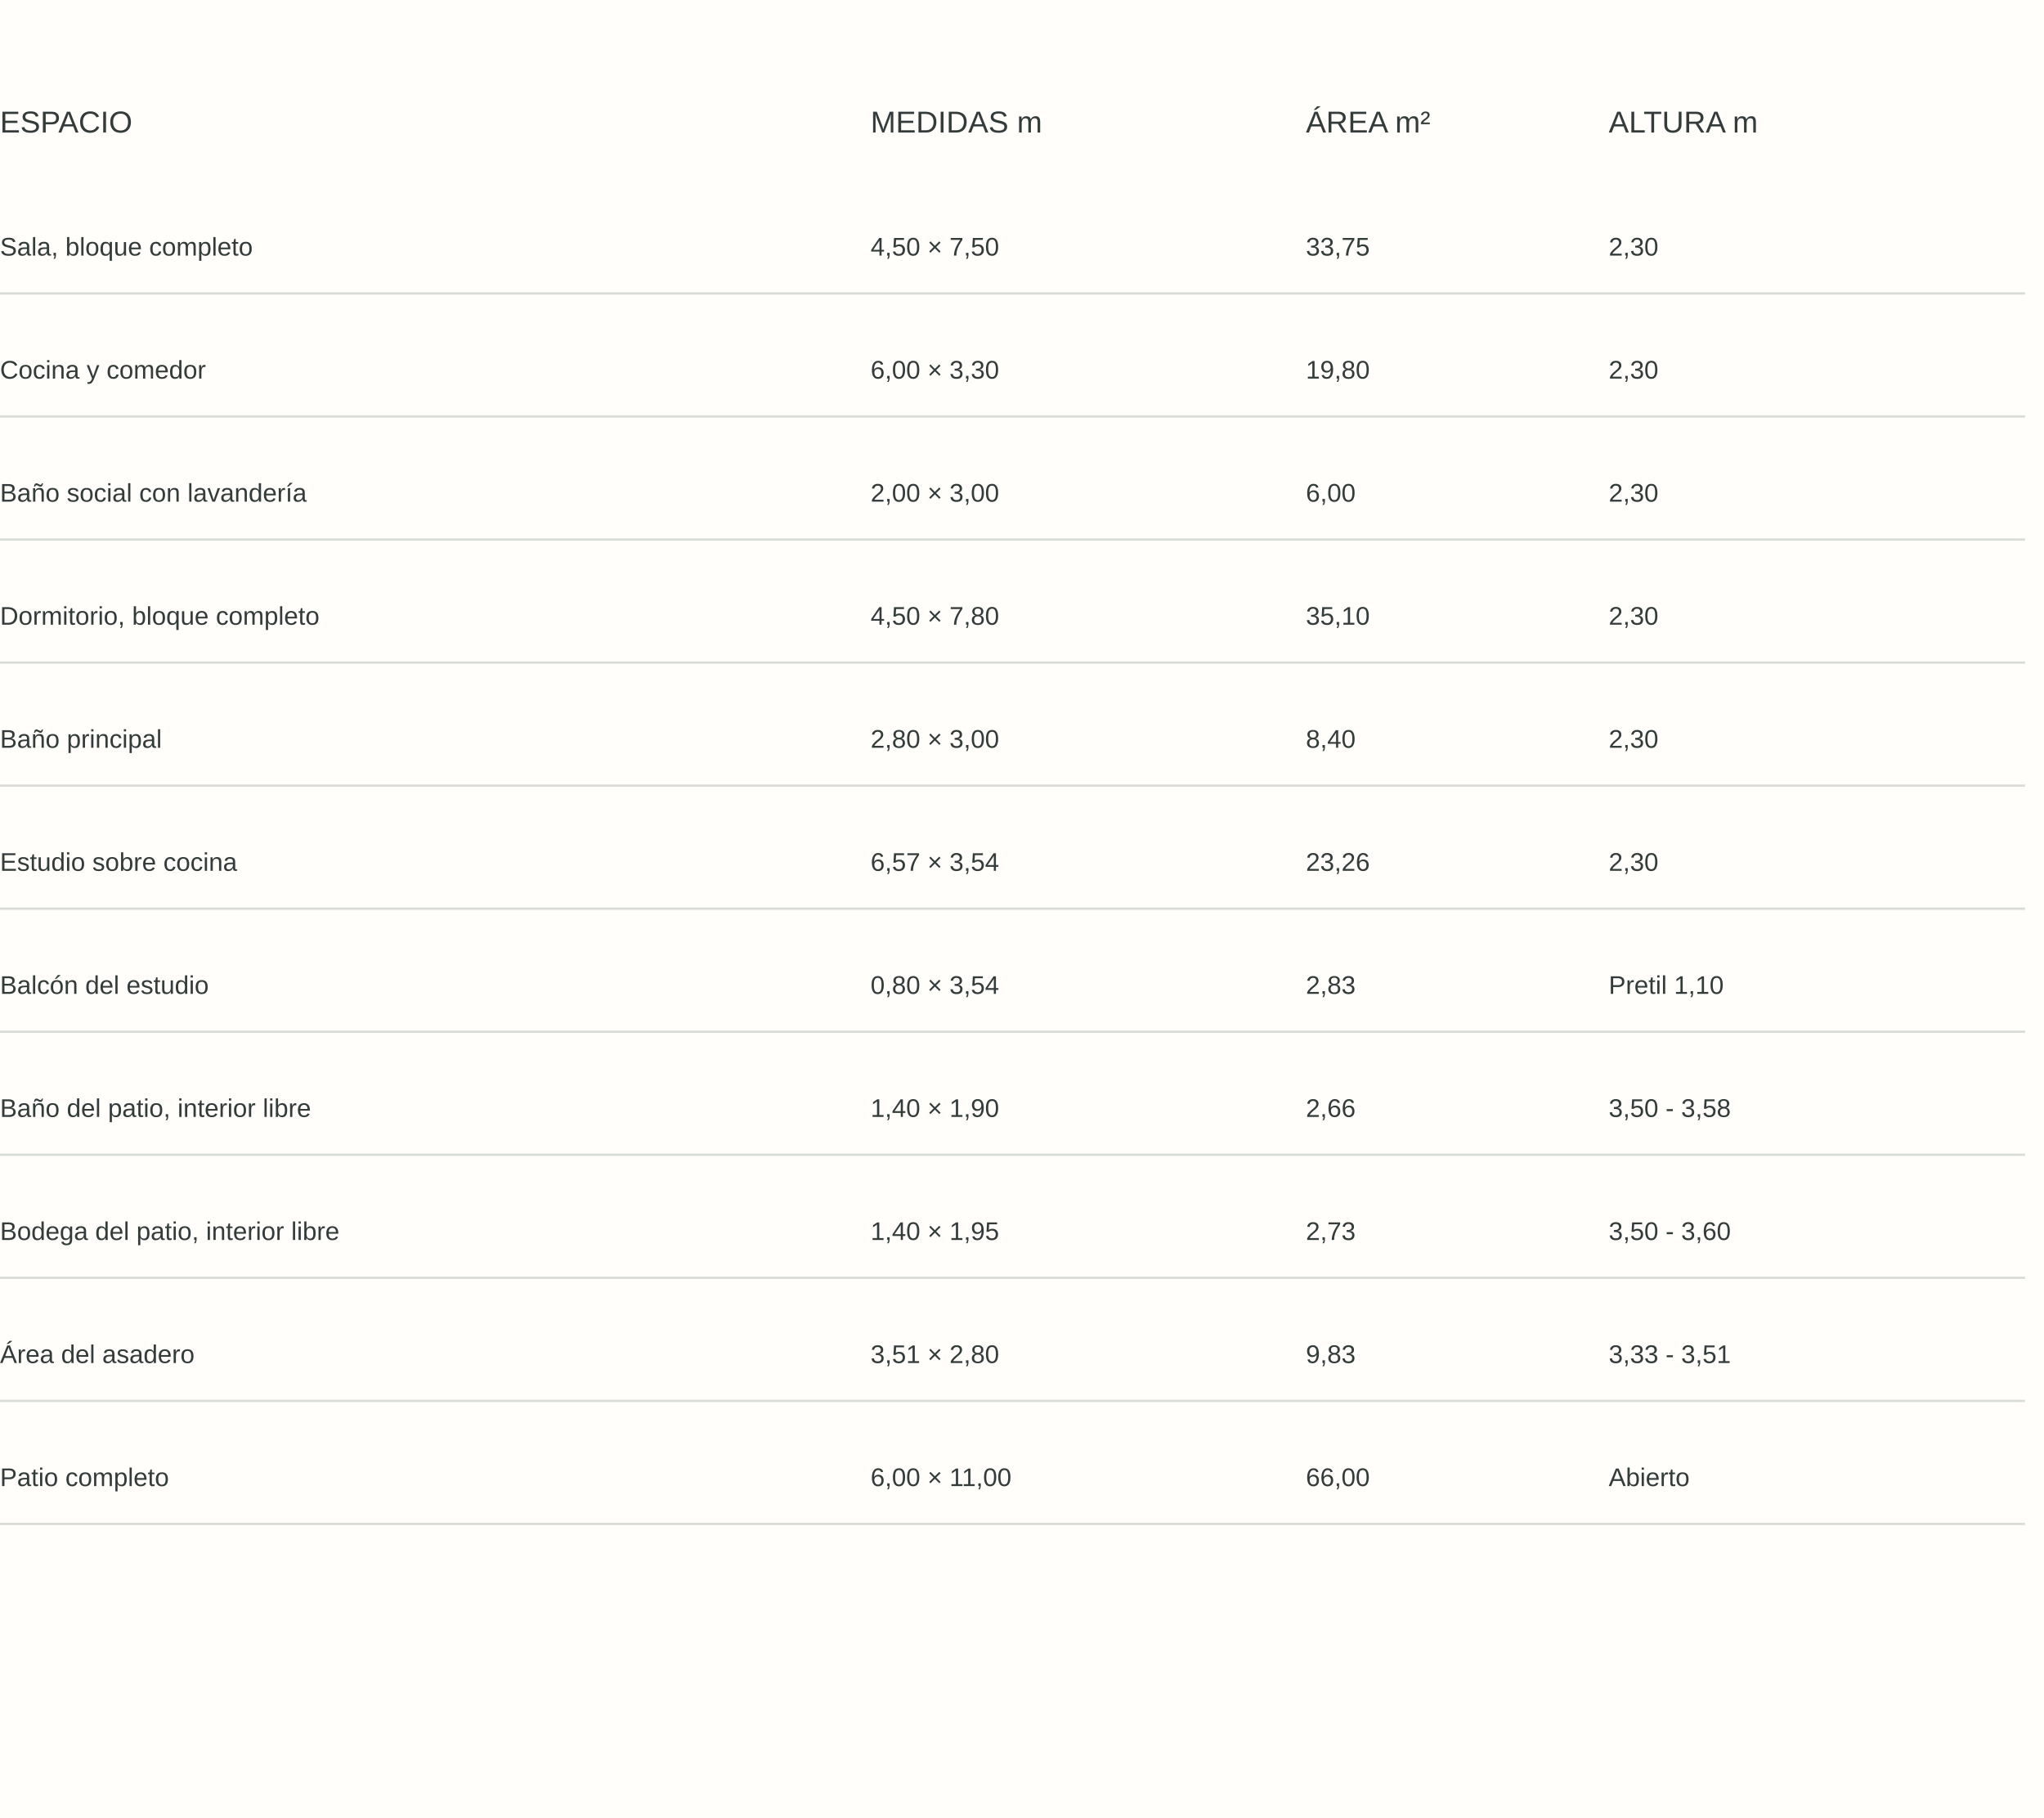
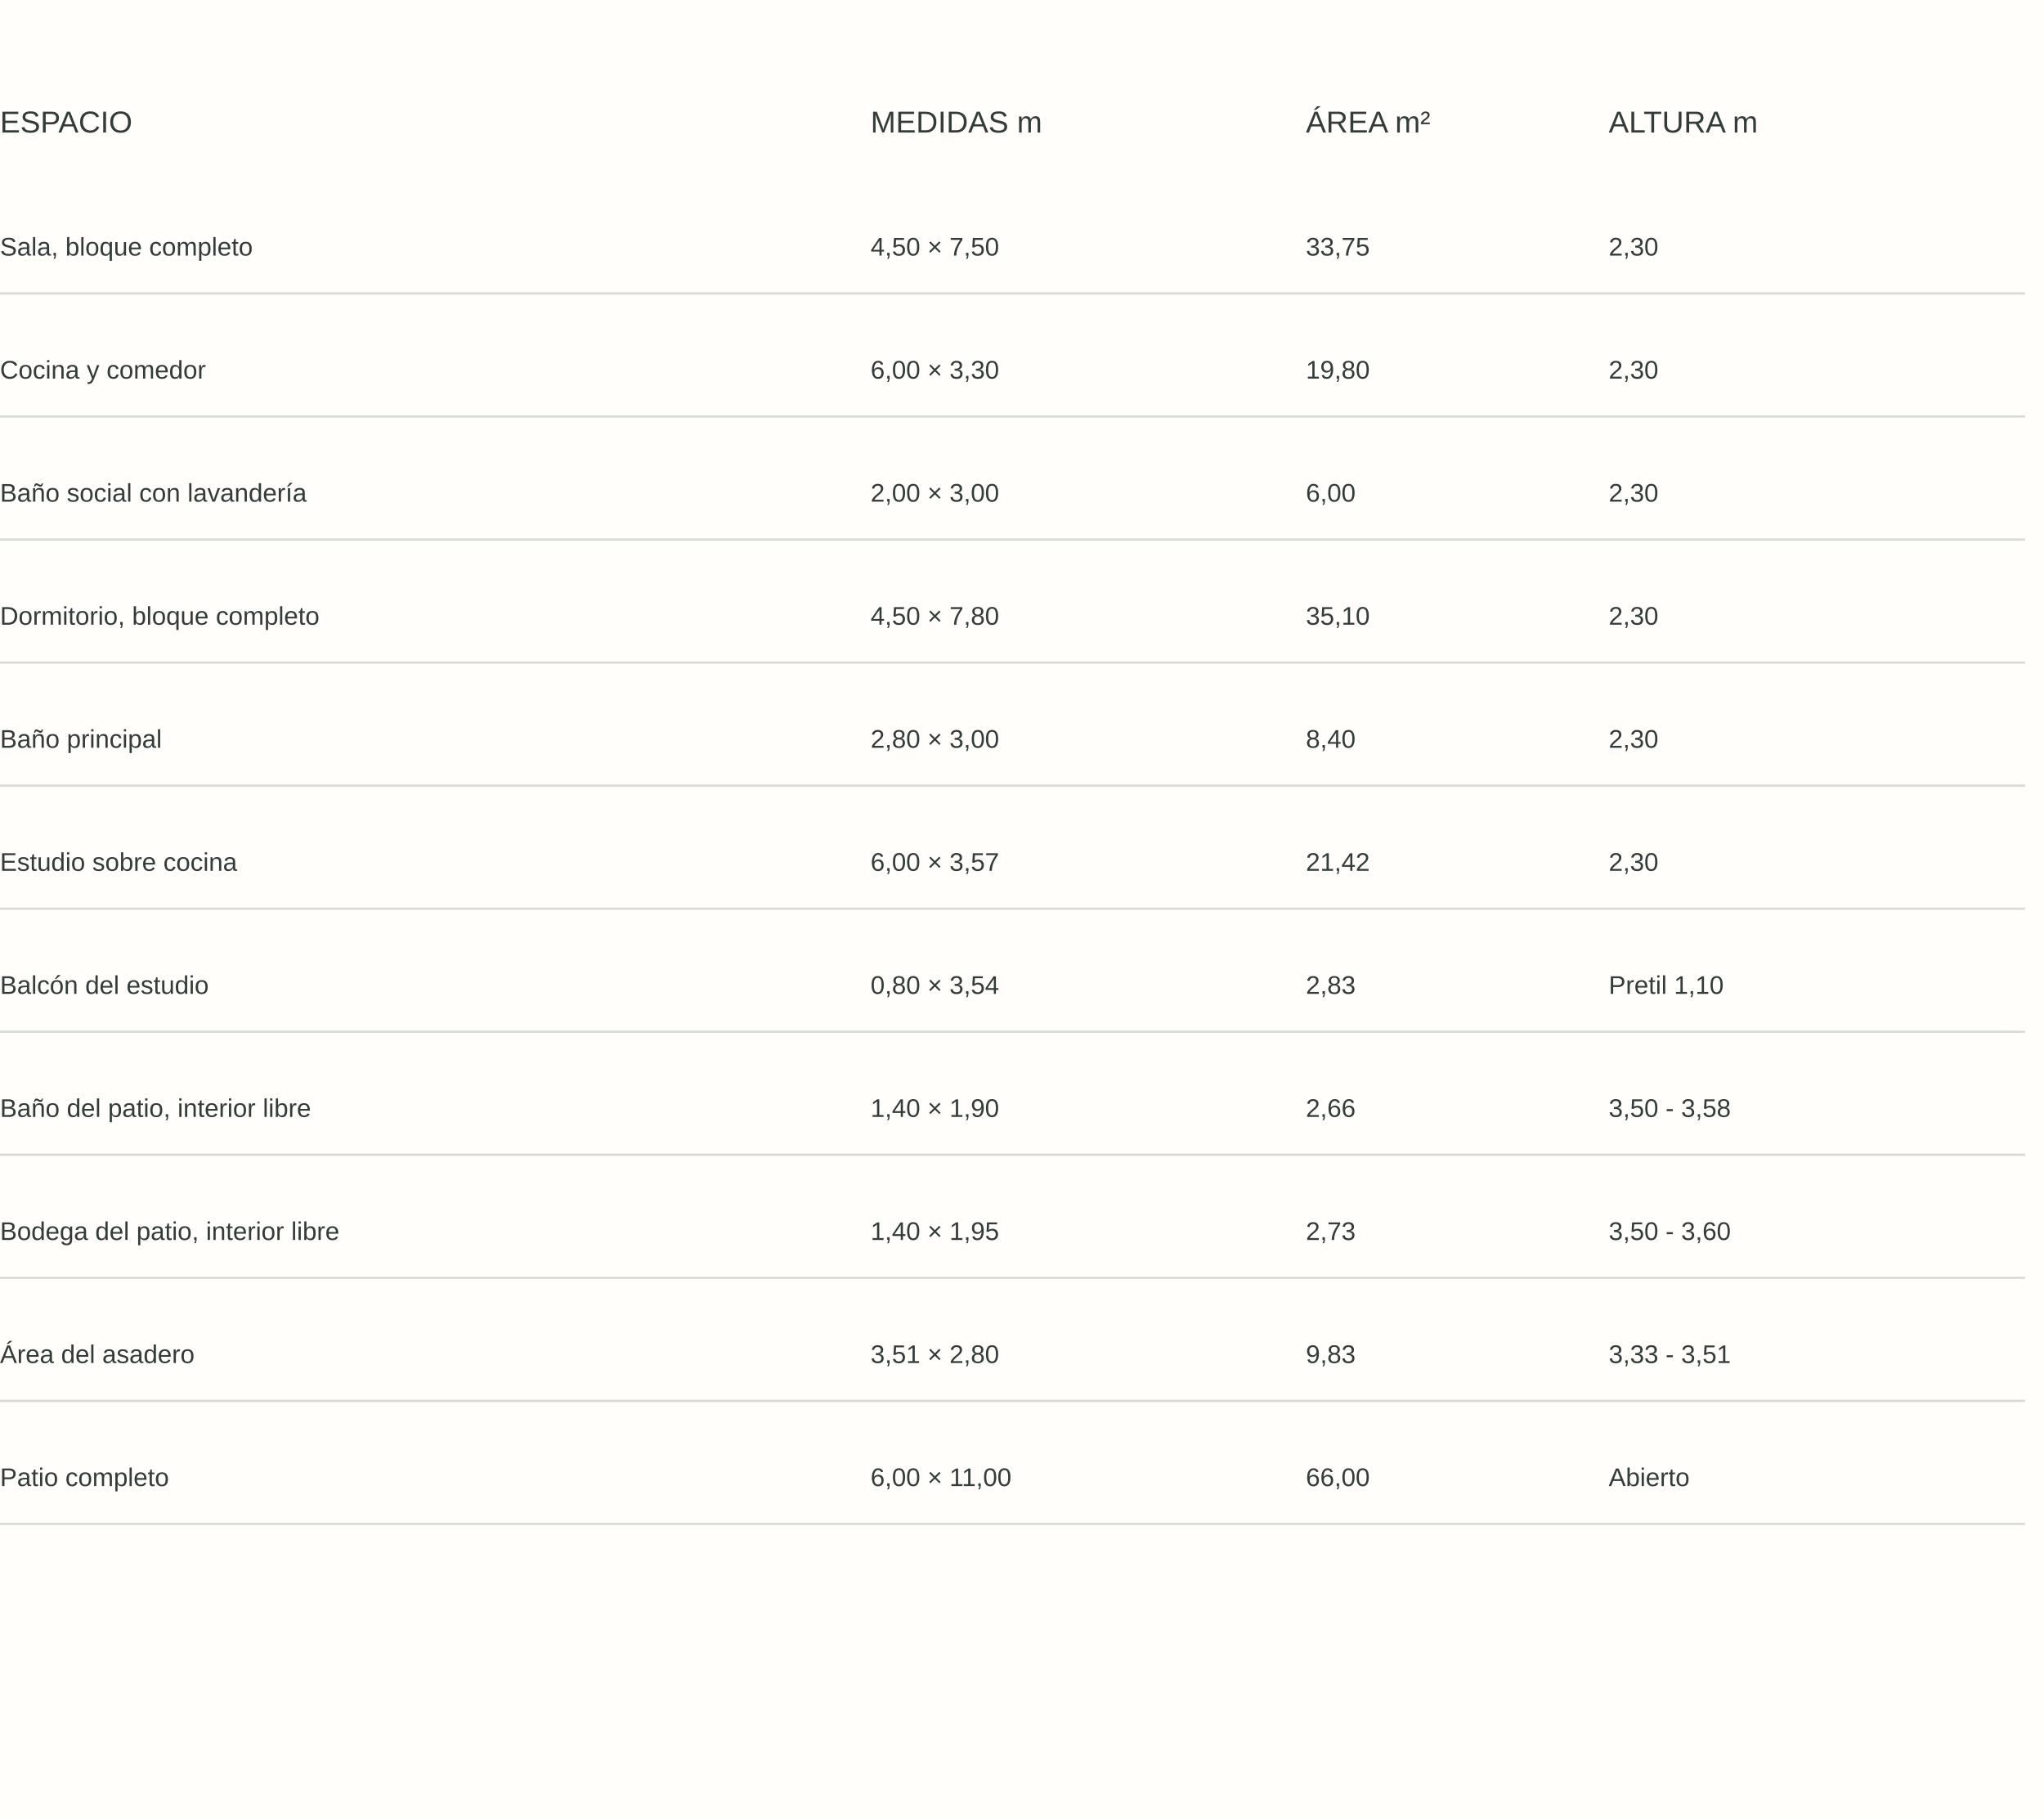
<svg xmlns="http://www.w3.org/2000/svg" viewBox="0 0 864.0 768.0" role="img" aria-label="Medidas y alturas confirmadas por el usuario">
  <rect width="100%" height="100%" fill="#fffefb" />
  <text x="0" y="56.0" font-family="Arial,sans-serif" font-size="12.8" fill="#343c3b" text-anchor="start">ESPACIO</text>
  <text x="368.0" y="56.0" font-family="Arial,sans-serif" font-size="12.8" fill="#343c3b" text-anchor="start">MEDIDAS m</text>
  <text x="552.0" y="56.0" font-family="Arial,sans-serif" font-size="12.8" fill="#343c3b" text-anchor="start">ÁREA m²</text>
  <text x="680.0" y="56.0" font-family="Arial,sans-serif" font-size="12.8" fill="#343c3b" text-anchor="start">ALTURA m</text>
  <text x="0" y="108.0" font-family="Arial,sans-serif" font-size="10.8" fill="#343c3b" text-anchor="start">Sala, bloque completo</text>
  <text x="368.0" y="108.0" font-family="Arial,sans-serif" font-size="10.8" fill="#343c3b" text-anchor="start">4,50 × 7,50</text>
  <text x="552.0" y="108.0" font-family="Arial,sans-serif" font-size="10.8" fill="#343c3b" text-anchor="start">33,75</text>
  <text x="680.0" y="108.0" font-family="Arial,sans-serif" font-size="10.8" fill="#343c3b" text-anchor="start">2,30</text>
  <polyline points="0,124.0 856.0,124.0" fill="none" stroke="#d9dcd5" stroke-width="0.96" />
  <text x="0" y="160.0" font-family="Arial,sans-serif" font-size="10.8" fill="#343c3b" text-anchor="start">Cocina y comedor</text>
  <text x="368.0" y="160.0" font-family="Arial,sans-serif" font-size="10.8" fill="#343c3b" text-anchor="start">6,00 × 3,30</text>
  <text x="552.0" y="160.0" font-family="Arial,sans-serif" font-size="10.8" fill="#343c3b" text-anchor="start">19,80</text>
  <text x="680.0" y="160.0" font-family="Arial,sans-serif" font-size="10.8" fill="#343c3b" text-anchor="start">2,30</text>
  <polyline points="0,176.0 856.0,176.0" fill="none" stroke="#d9dcd5" stroke-width="0.96" />
  <text x="0" y="212.0" font-family="Arial,sans-serif" font-size="10.8" fill="#343c3b" text-anchor="start">Baño social con lavandería</text>
  <text x="368.0" y="212.0" font-family="Arial,sans-serif" font-size="10.8" fill="#343c3b" text-anchor="start">2,00 × 3,00</text>
  <text x="552.0" y="212.0" font-family="Arial,sans-serif" font-size="10.8" fill="#343c3b" text-anchor="start">6,00</text>
  <text x="680.0" y="212.0" font-family="Arial,sans-serif" font-size="10.8" fill="#343c3b" text-anchor="start">2,30</text>
  <polyline points="0,228.0 856.0,228.0" fill="none" stroke="#d9dcd5" stroke-width="0.96" />
  <text x="0" y="264.0" font-family="Arial,sans-serif" font-size="10.8" fill="#343c3b" text-anchor="start">Dormitorio, bloque completo</text>
  <text x="368.0" y="264.0" font-family="Arial,sans-serif" font-size="10.8" fill="#343c3b" text-anchor="start">4,50 × 7,80</text>
  <text x="552.0" y="264.0" font-family="Arial,sans-serif" font-size="10.8" fill="#343c3b" text-anchor="start">35,10</text>
  <text x="680.0" y="264.0" font-family="Arial,sans-serif" font-size="10.8" fill="#343c3b" text-anchor="start">2,30</text>
  <polyline points="0,280.0 856.0,280.0" fill="none" stroke="#d9dcd5" stroke-width="0.96" />
  <text x="0" y="316.0" font-family="Arial,sans-serif" font-size="10.8" fill="#343c3b" text-anchor="start">Baño principal</text>
  <text x="368.0" y="316.0" font-family="Arial,sans-serif" font-size="10.8" fill="#343c3b" text-anchor="start">2,80 × 3,00</text>
  <text x="552.0" y="316.0" font-family="Arial,sans-serif" font-size="10.8" fill="#343c3b" text-anchor="start">8,40</text>
  <text x="680.0" y="316.0" font-family="Arial,sans-serif" font-size="10.8" fill="#343c3b" text-anchor="start">2,30</text>
  <polyline points="0,332.0 856.0,332.0" fill="none" stroke="#d9dcd5" stroke-width="0.96" />
  <text x="0" y="368.0" font-family="Arial,sans-serif" font-size="10.8" fill="#343c3b" text-anchor="start">Estudio sobre cocina</text>
-   <text x="368.0" y="368.0" font-family="Arial,sans-serif" font-size="10.8" fill="#343c3b" text-anchor="start">6,57 × 3,54</text>
-   <text x="552.0" y="368.0" font-family="Arial,sans-serif" font-size="10.8" fill="#343c3b" text-anchor="start">23,26</text>
+   <text x="368.0" y="368.0" font-family="Arial,sans-serif" font-size="10.8" fill="#343c3b" text-anchor="start">6,00 × 3,57</text>
+   <text x="552.0" y="368.0" font-family="Arial,sans-serif" font-size="10.8" fill="#343c3b" text-anchor="start">21,42</text>
  <text x="680.0" y="368.0" font-family="Arial,sans-serif" font-size="10.8" fill="#343c3b" text-anchor="start">2,30</text>
  <polyline points="0,384.0 856.0,384.0" fill="none" stroke="#d9dcd5" stroke-width="0.96" />
  <text x="0" y="420.0" font-family="Arial,sans-serif" font-size="10.8" fill="#343c3b" text-anchor="start">Balcón del estudio</text>
  <text x="368.0" y="420.0" font-family="Arial,sans-serif" font-size="10.8" fill="#343c3b" text-anchor="start">0,80 × 3,54</text>
  <text x="552.0" y="420.0" font-family="Arial,sans-serif" font-size="10.8" fill="#343c3b" text-anchor="start">2,83</text>
  <text x="680.0" y="420.0" font-family="Arial,sans-serif" font-size="10.8" fill="#343c3b" text-anchor="start">Pretil 1,10</text>
  <polyline points="0,436.0 856.0,436.0" fill="none" stroke="#d9dcd5" stroke-width="0.96" />
  <text x="0" y="472.0" font-family="Arial,sans-serif" font-size="10.8" fill="#343c3b" text-anchor="start">Baño del patio, interior libre</text>
  <text x="368.0" y="472.0" font-family="Arial,sans-serif" font-size="10.8" fill="#343c3b" text-anchor="start">1,40 × 1,90</text>
  <text x="552.0" y="472.0" font-family="Arial,sans-serif" font-size="10.8" fill="#343c3b" text-anchor="start">2,66</text>
  <text x="680.0" y="472.0" font-family="Arial,sans-serif" font-size="10.8" fill="#343c3b" text-anchor="start">3,50 - 3,58</text>
  <polyline points="0,488.0 856.0,488.0" fill="none" stroke="#d9dcd5" stroke-width="0.96" />
  <text x="0" y="524.0" font-family="Arial,sans-serif" font-size="10.8" fill="#343c3b" text-anchor="start">Bodega del patio, interior libre</text>
  <text x="368.0" y="524.0" font-family="Arial,sans-serif" font-size="10.8" fill="#343c3b" text-anchor="start">1,40 × 1,95</text>
  <text x="552.0" y="524.0" font-family="Arial,sans-serif" font-size="10.8" fill="#343c3b" text-anchor="start">2,73</text>
  <text x="680.0" y="524.0" font-family="Arial,sans-serif" font-size="10.8" fill="#343c3b" text-anchor="start">3,50 - 3,60</text>
  <polyline points="0,540.0 856.0,540.0" fill="none" stroke="#d9dcd5" stroke-width="0.96" />
  <text x="0" y="576.0" font-family="Arial,sans-serif" font-size="10.8" fill="#343c3b" text-anchor="start">Área del asadero</text>
  <text x="368.0" y="576.0" font-family="Arial,sans-serif" font-size="10.8" fill="#343c3b" text-anchor="start">3,51 × 2,80</text>
  <text x="552.0" y="576.0" font-family="Arial,sans-serif" font-size="10.8" fill="#343c3b" text-anchor="start">9,83</text>
  <text x="680.0" y="576.0" font-family="Arial,sans-serif" font-size="10.8" fill="#343c3b" text-anchor="start">3,33 - 3,51</text>
  <polyline points="0,592.0 856.0,592.0" fill="none" stroke="#d9dcd5" stroke-width="0.96" />
  <text x="0" y="628.0" font-family="Arial,sans-serif" font-size="10.8" fill="#343c3b" text-anchor="start">Patio completo</text>
  <text x="368.0" y="628.0" font-family="Arial,sans-serif" font-size="10.8" fill="#343c3b" text-anchor="start">6,00 × 11,00</text>
  <text x="552.0" y="628.0" font-family="Arial,sans-serif" font-size="10.8" fill="#343c3b" text-anchor="start">66,00</text>
  <text x="680.0" y="628.0" font-family="Arial,sans-serif" font-size="10.8" fill="#343c3b" text-anchor="start">Abierto</text>
  <polyline points="0,644.0 856.0,644.0" fill="none" stroke="#d9dcd5" stroke-width="0.96" />
</svg>
